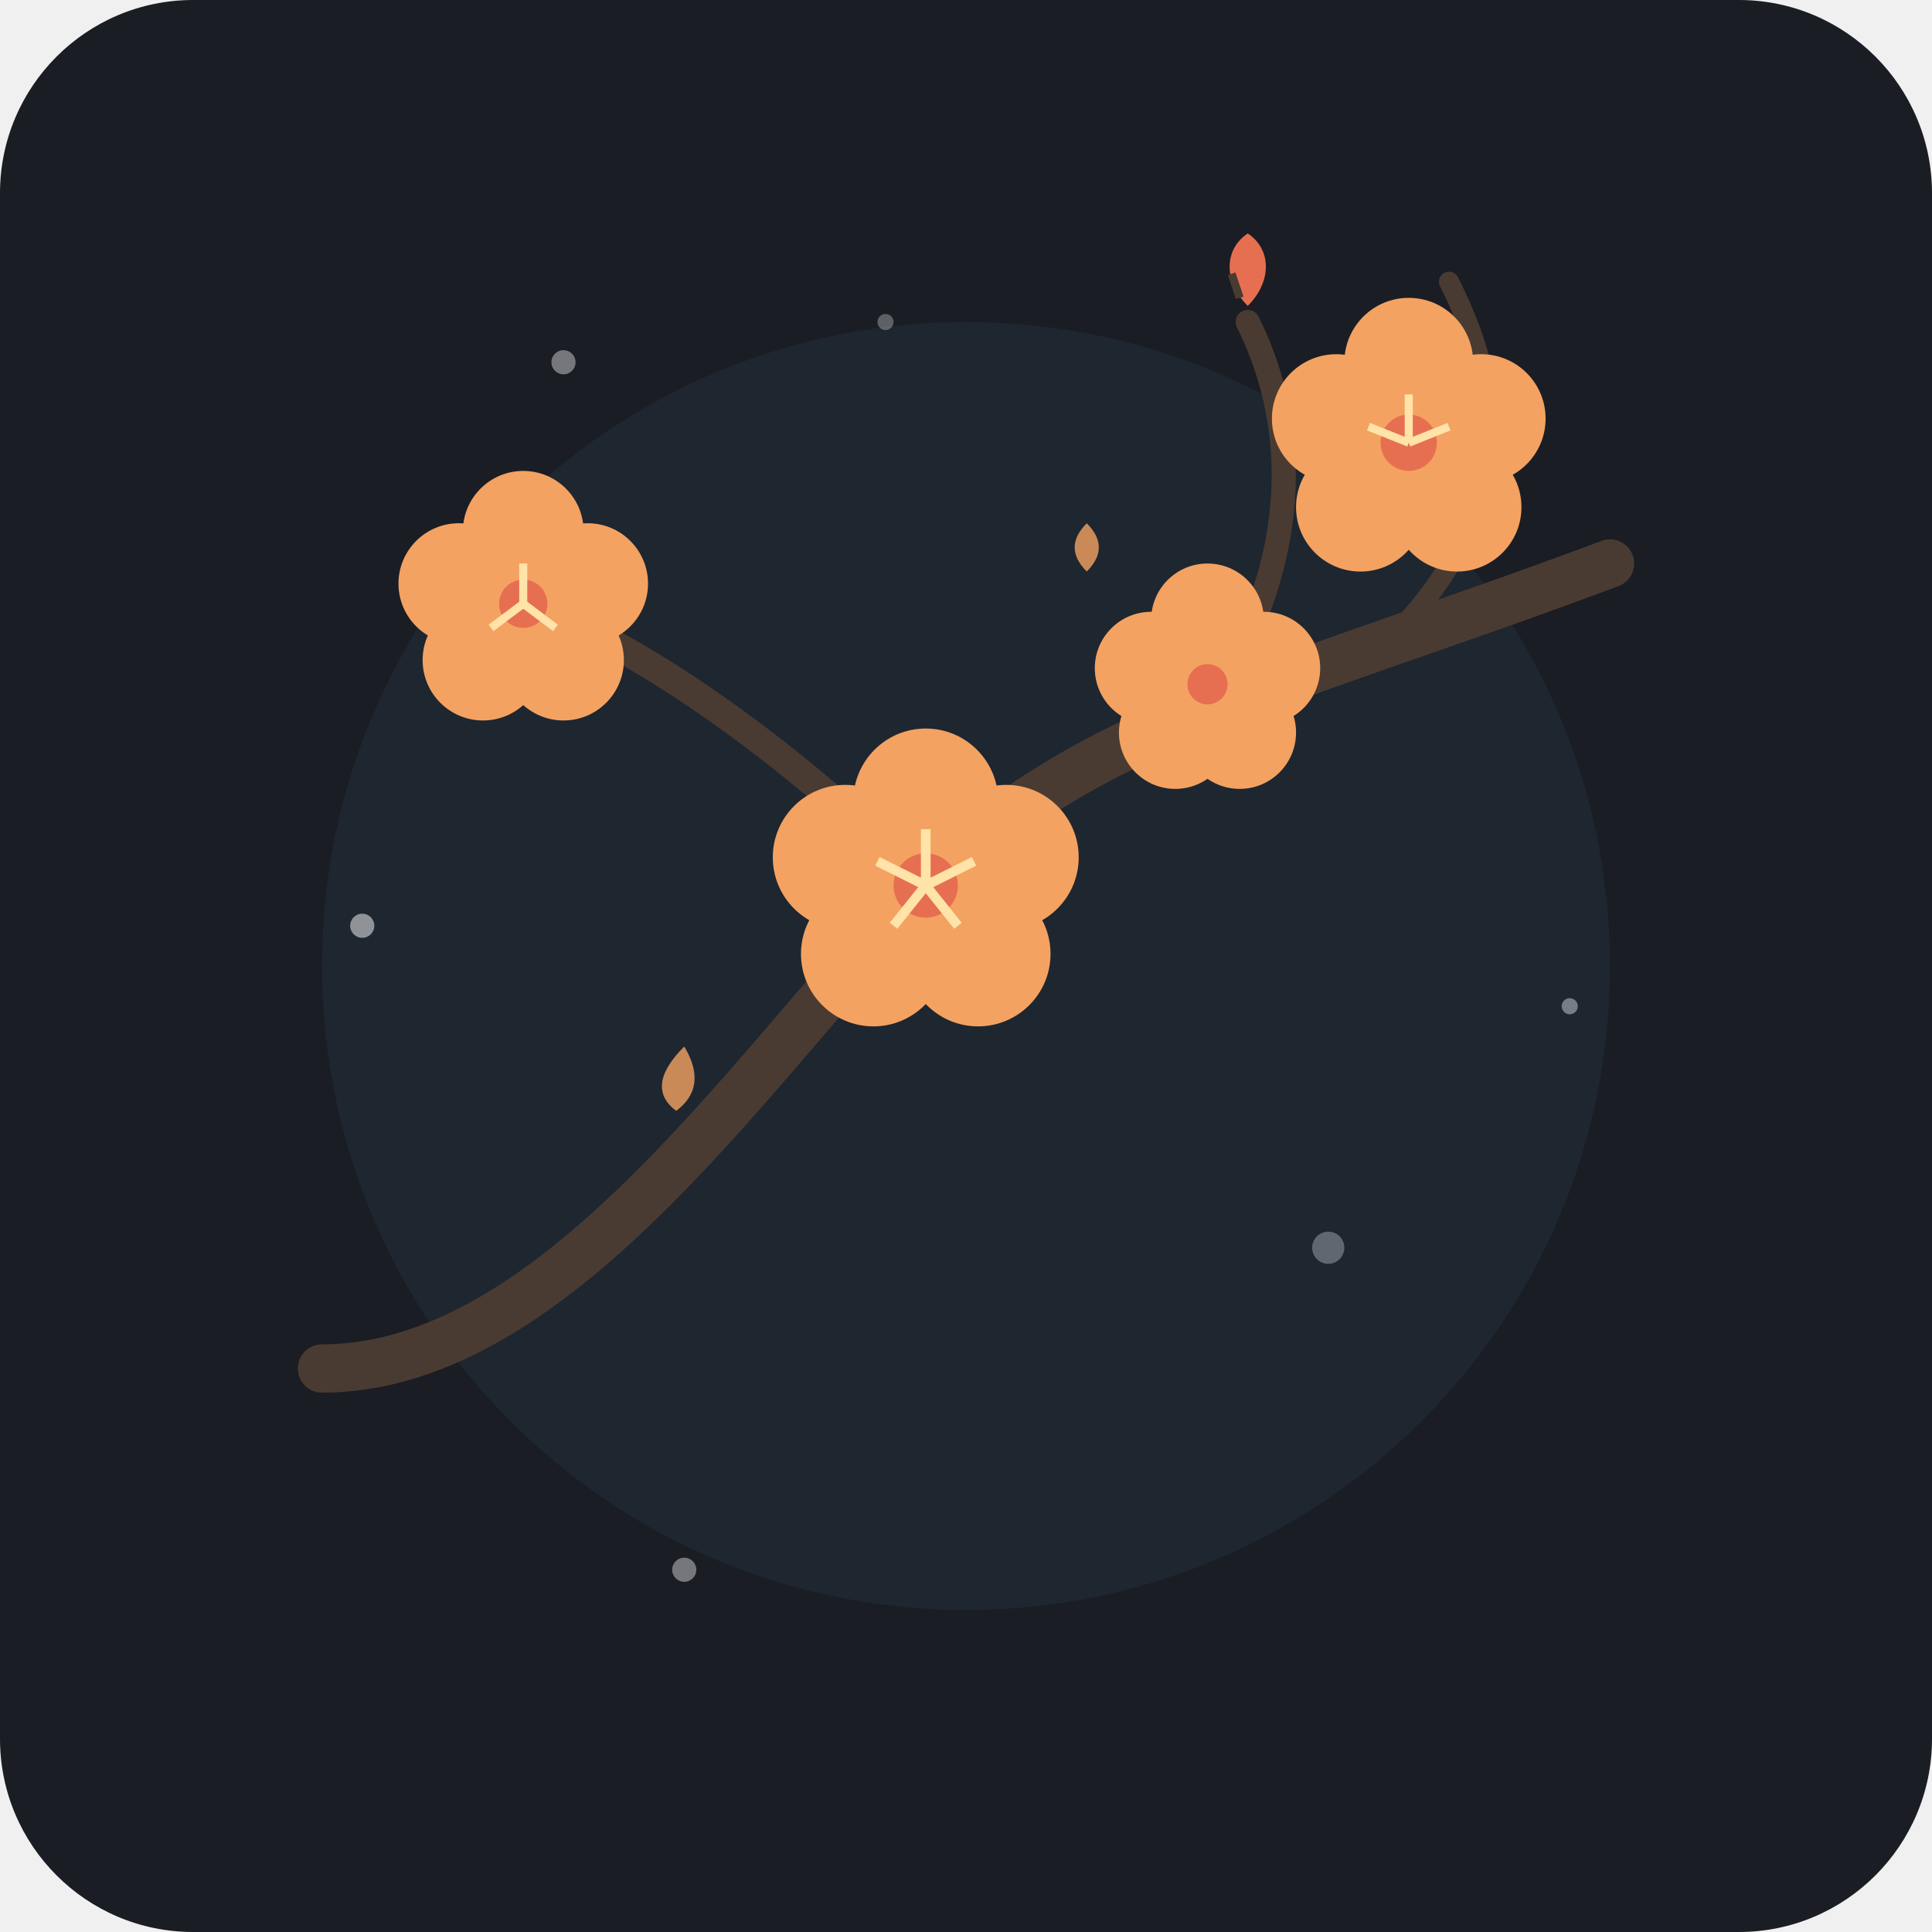
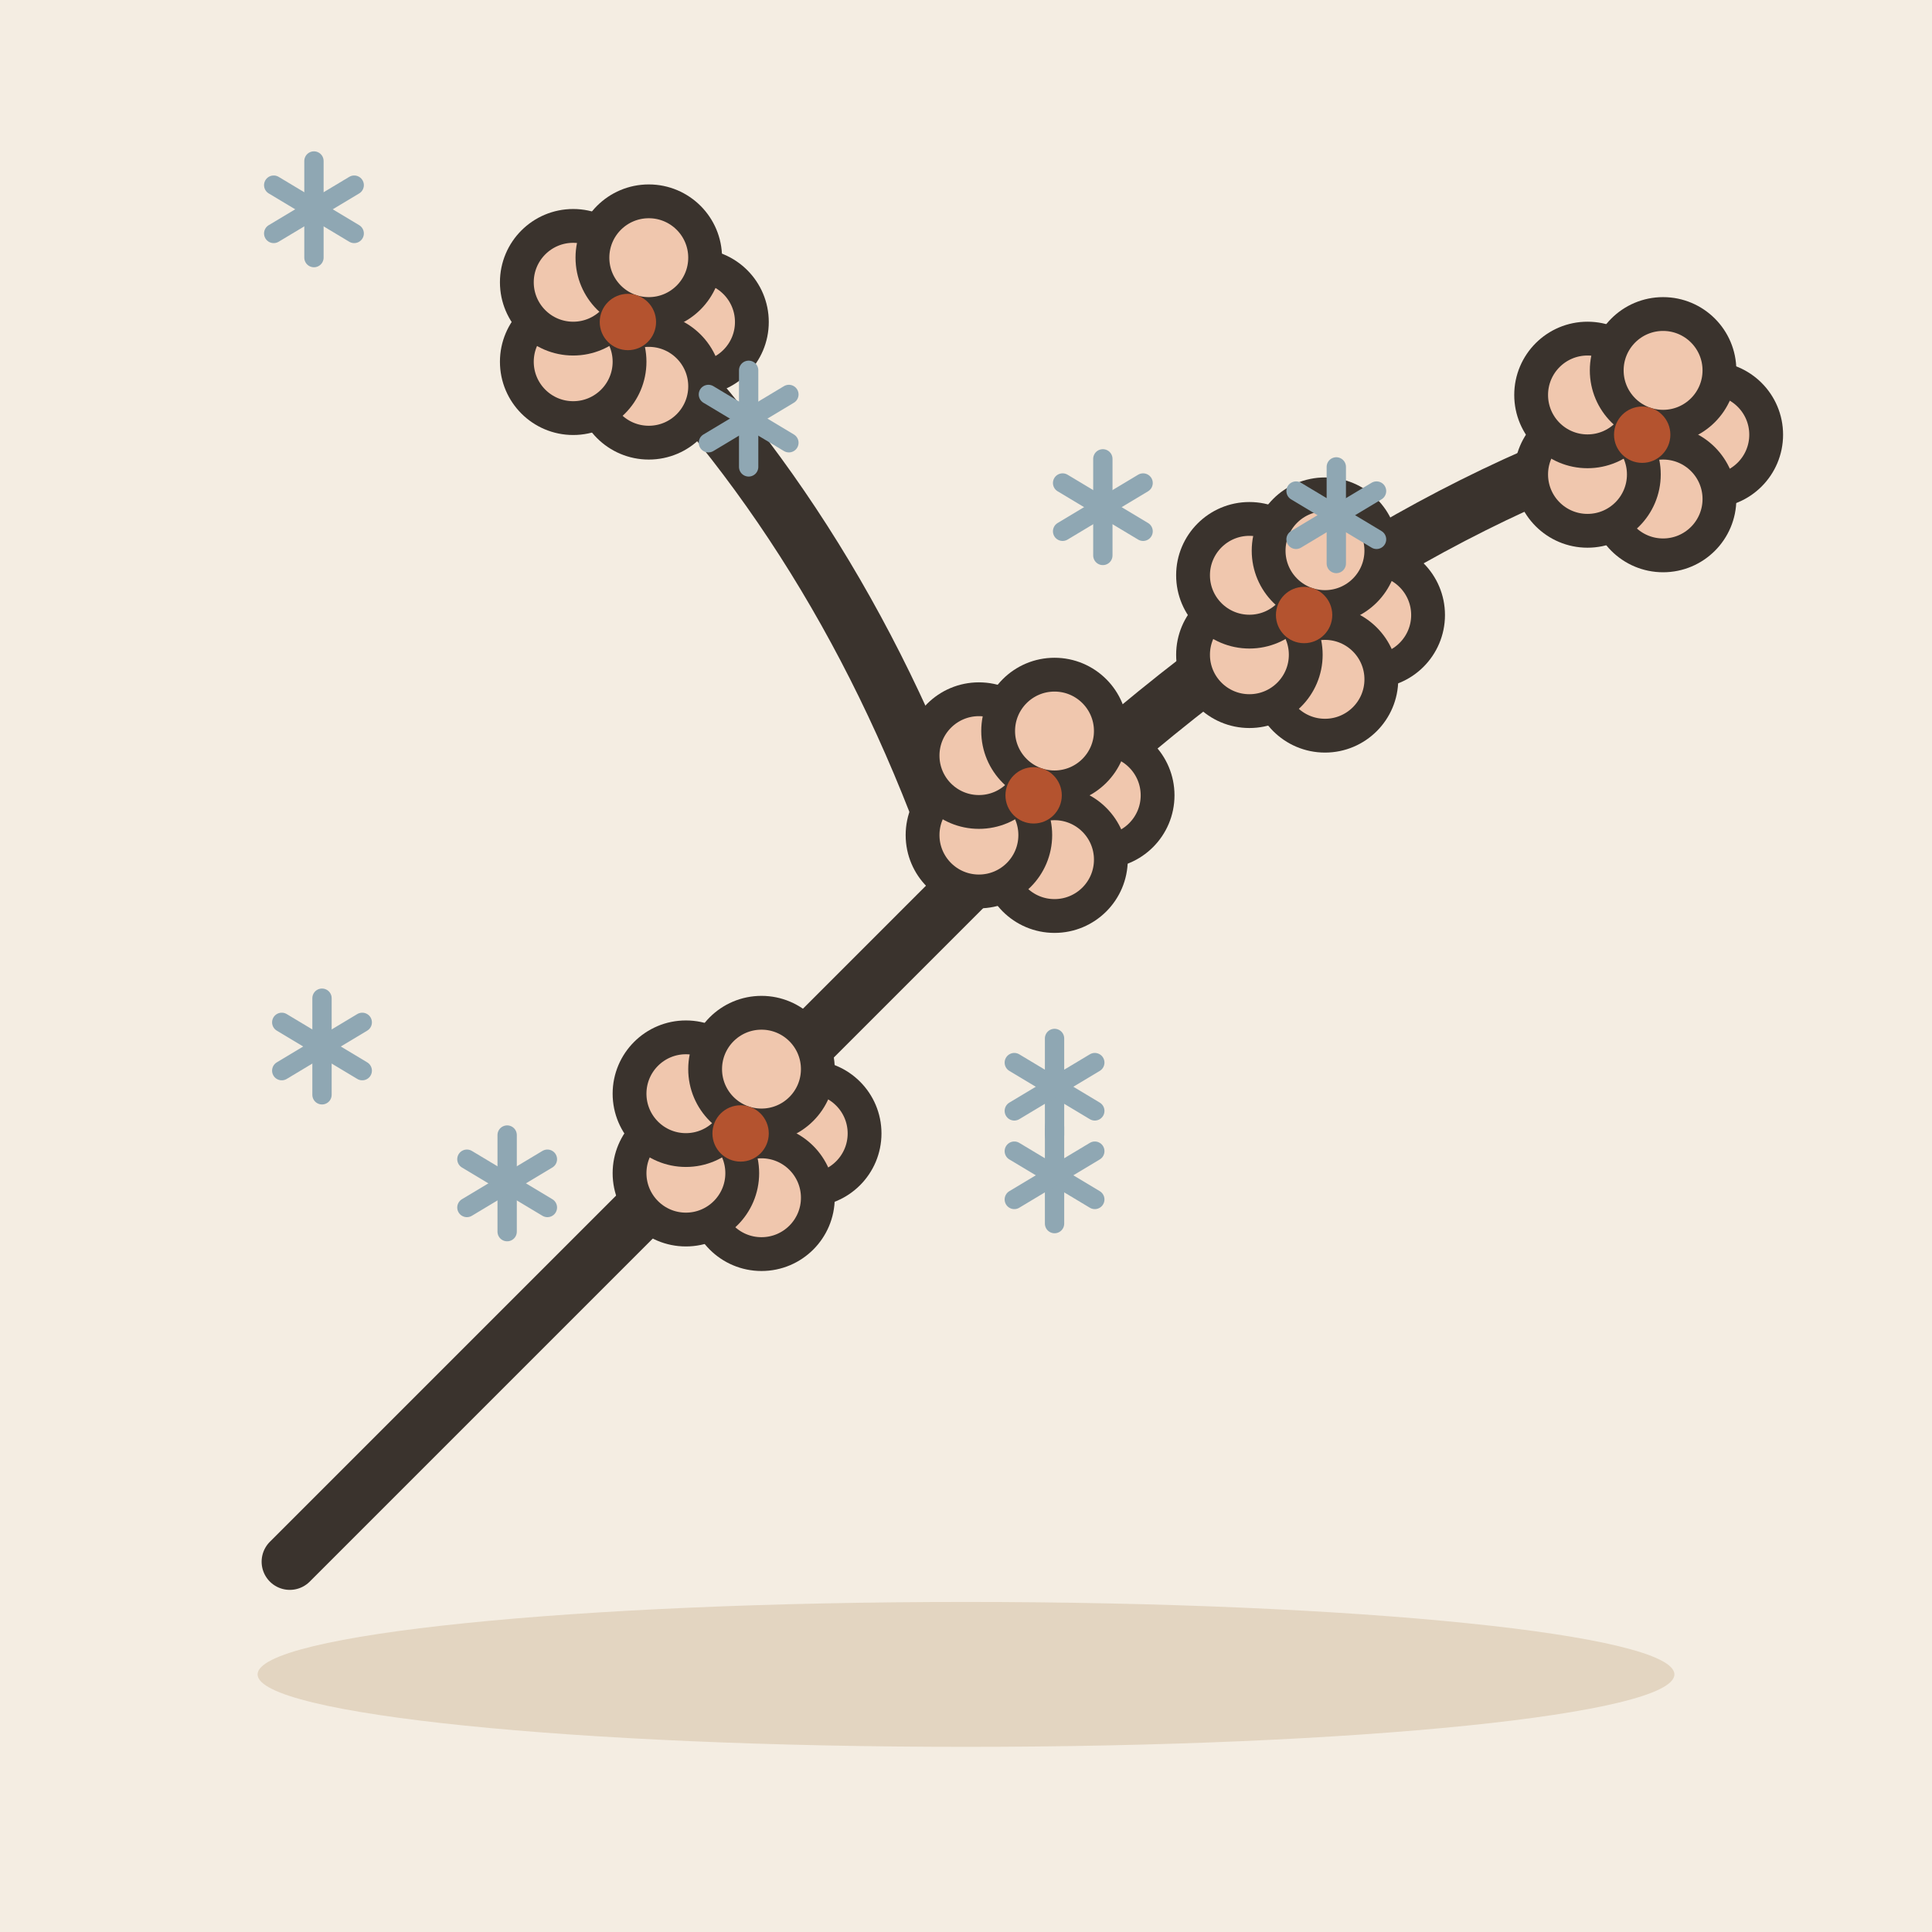
- <svg xmlns="http://www.w3.org/2000/svg" viewBox="0 0 240 240">
-   <rect width="240" height="240" rx="24" fill="#1A1D24" />
-   <circle cx="120" cy="120" r="80" fill="#222B38" opacity="0.6" />
-   <g fill="none" stroke-linecap="round" stroke-linejoin="round">
-     <path d="M40 170 C70 170, 95 130, 115 110 C135 90, 160 85, 200 70" stroke="#4A3B32" stroke-width="6" />
-     <path d="M115 110 C100 95, 80 80, 65 75" stroke="#4A3B32" stroke-width="3.5" />
-     <path d="M145 95 C165 70, 160 50, 155 40" stroke="#4A3B32" stroke-width="3" />
-     <path d="M175 77 C190 60, 185 45, 180 35" stroke="#4A3B32" stroke-width="2.5" />
+ <svg xmlns="http://www.w3.org/2000/svg" viewBox="0 0 240 240" data-style="editorial">
+   <rect width="240" height="240" fill="#F4EDE2" />
+   <ellipse cx="120" cy="208" rx="88" ry="9" fill="#E3D5C1" />
+   <g transform="translate(120 110) scale(1.4 1.4)">
+     <path d="M-60 60Q-20 20 0 0Q30 -30 60 -40M0 0Q-10 -30 -30 -50" fill="none" stroke="#3A332D" stroke-width="5" stroke-linecap="round" stroke-linejoin="round" />
+     <g transform="translate(-30 -50)">
+       <circle cx="6" cy="0" r="5" fill="#F0C7AE" stroke="#3A332D" stroke-width="3" stroke-linecap="round" stroke-linejoin="round" />
+       <circle cx="1.854" cy="5.706" r="5" fill="#F0C7AE" stroke="#3A332D" stroke-width="3" stroke-linecap="round" stroke-linejoin="round" />
+       <circle cx="-4.854" cy="3.527" r="5" fill="#F0C7AE" stroke="#3A332D" stroke-width="3" stroke-linecap="round" stroke-linejoin="round" />
+       <circle cx="-4.854" cy="-3.526" r="5" fill="#F0C7AE" stroke="#3A332D" stroke-width="3" stroke-linecap="round" stroke-linejoin="round" />
+       <circle cx="1.853" cy="-5.707" r="5" fill="#F0C7AE" stroke="#3A332D" stroke-width="3" stroke-linecap="round" stroke-linejoin="round" />
+       <circle cx="0" cy="0" r="2.5" fill="#B4532F" />
+     </g>
+     <g transform="translate(30 -24)">
+       <circle cx="6" cy="0" r="5" fill="#F0C7AE" stroke="#3A332D" stroke-width="3" stroke-linecap="round" stroke-linejoin="round" />
+       <circle cx="1.854" cy="5.706" r="5" fill="#F0C7AE" stroke="#3A332D" stroke-width="3" stroke-linecap="round" stroke-linejoin="round" />
+       <circle cx="-4.854" cy="3.527" r="5" fill="#F0C7AE" stroke="#3A332D" stroke-width="3" stroke-linecap="round" stroke-linejoin="round" />
+       <circle cx="-4.854" cy="-3.526" r="5" fill="#F0C7AE" stroke="#3A332D" stroke-width="3" stroke-linecap="round" stroke-linejoin="round" />
+       <circle cx="1.853" cy="-5.707" r="5" fill="#F0C7AE" stroke="#3A332D" stroke-width="3" stroke-linecap="round" stroke-linejoin="round" />
+       <circle cx="0" cy="0" r="2.5" fill="#B4532F" />
+     </g>
+     <g transform="translate(60 -40)">
+       <circle cx="6" cy="0" r="5" fill="#F0C7AE" stroke="#3A332D" stroke-width="3" stroke-linecap="round" stroke-linejoin="round" />
+       <circle cx="1.854" cy="5.706" r="5" fill="#F0C7AE" stroke="#3A332D" stroke-width="3" stroke-linecap="round" stroke-linejoin="round" />
+       <circle cx="-4.854" cy="3.527" r="5" fill="#F0C7AE" stroke="#3A332D" stroke-width="3" stroke-linecap="round" stroke-linejoin="round" />
+       <circle cx="-4.854" cy="-3.526" r="5" fill="#F0C7AE" stroke="#3A332D" stroke-width="3" stroke-linecap="round" stroke-linejoin="round" />
+       <circle cx="1.853" cy="-5.707" r="5" fill="#F0C7AE" stroke="#3A332D" stroke-width="3" stroke-linecap="round" stroke-linejoin="round" />
+       <circle cx="0" cy="0" r="2.5" fill="#B4532F" />
+     </g>
+     <g transform="translate(-20 22)">
+       <circle cx="6" cy="0" r="5" fill="#F0C7AE" stroke="#3A332D" stroke-width="3" stroke-linecap="round" stroke-linejoin="round" />
+       <circle cx="1.854" cy="5.706" r="5" fill="#F0C7AE" stroke="#3A332D" stroke-width="3" stroke-linecap="round" stroke-linejoin="round" />
+       <circle cx="-4.854" cy="3.527" r="5" fill="#F0C7AE" stroke="#3A332D" stroke-width="3" stroke-linecap="round" stroke-linejoin="round" />
+       <circle cx="-4.854" cy="-3.526" r="5" fill="#F0C7AE" stroke="#3A332D" stroke-width="3" stroke-linecap="round" stroke-linejoin="round" />
+       <circle cx="1.853" cy="-5.707" r="5" fill="#F0C7AE" stroke="#3A332D" stroke-width="3" stroke-linecap="round" stroke-linejoin="round" />
+       <circle cx="0" cy="0" r="2.5" fill="#B4532F" />
+     </g>
+     <g transform="translate(6 -8)">
+       <circle cx="6" cy="0" r="5" fill="#F0C7AE" stroke="#3A332D" stroke-width="3" stroke-linecap="round" stroke-linejoin="round" />
+       <circle cx="1.854" cy="5.706" r="5" fill="#F0C7AE" stroke="#3A332D" stroke-width="3" stroke-linecap="round" stroke-linejoin="round" />
+       <circle cx="-4.854" cy="3.527" r="5" fill="#F0C7AE" stroke="#3A332D" stroke-width="3" stroke-linecap="round" stroke-linejoin="round" />
+       <circle cx="-4.854" cy="-3.526" r="5" fill="#F0C7AE" stroke="#3A332D" stroke-width="3" stroke-linecap="round" stroke-linejoin="round" />
+       <circle cx="1.853" cy="-5.707" r="5" fill="#F0C7AE" stroke="#3A332D" stroke-width="3" stroke-linecap="round" stroke-linejoin="round" />
+       <circle cx="0" cy="0" r="2.5" fill="#B4532F" />
+     </g>
  </g>
-   <g transform="translate(175, 55)">
-     <circle cx="0" cy="-10" r="8" fill="#F4A261" />
-     <circle cx="9" cy="-3" r="8" fill="#F4A261" />
-     <circle cx="6" cy="8" r="8" fill="#F4A261" />
-     <circle cx="-6" cy="8" r="8" fill="#F4A261" />
-     <circle cx="-9" cy="-3" r="8" fill="#F4A261" />
-     <circle cx="0" cy="0" r="3.5" fill="#E76F51" />
-     <line x1="0" y1="0" x2="0" y2="-6" stroke="#FFE3A8" stroke-width="1" />
-     <line x1="0" y1="0" x2="5" y2="-2" stroke="#FFE3A8" stroke-width="1" />
-     <line x1="0" y1="0" x2="-5" y2="-2" stroke="#FFE3A8" stroke-width="1" />
+   <g transform="translate(131 135)">
+     <path d="M0 -6L0 6" stroke="#8FA7B3" stroke-width="2.4" stroke-linecap="round" fill="none" />
+     <path d="M-5 -3L5 3" stroke="#8FA7B3" stroke-width="2.4" stroke-linecap="round" fill="none" />
+     <path d="M-5 3L5 -3" stroke="#8FA7B3" stroke-width="2.4" stroke-linecap="round" fill="none" />
  </g>
-   <g transform="translate(115, 110)">
-     <circle cx="0" cy="-10.5" r="9" fill="#F4A261" />
-     <circle cx="10" cy="-3.5" r="9" fill="#F4A261" />
-     <circle cx="6.5" cy="8.5" r="9" fill="#F4A261" />
-     <circle cx="-6.5" cy="8.5" r="9" fill="#F4A261" />
-     <circle cx="-10" cy="-3.5" r="9" fill="#F4A261" />
-     <circle cx="0" cy="0" r="4" fill="#E76F51" />
-     <line x1="0" y1="0" x2="0" y2="-7" stroke="#FFE3A8" stroke-width="1.2" />
-     <line x1="0" y1="0" x2="6" y2="-3" stroke="#FFE3A8" stroke-width="1.2" />
-     <line x1="0" y1="0" x2="-6" y2="-3" stroke="#FFE3A8" stroke-width="1.2" />
-     <line x1="0" y1="0" x2="4" y2="5" stroke="#FFE3A8" stroke-width="1.2" />
-     <line x1="0" y1="0" x2="-4" y2="5" stroke="#FFE3A8" stroke-width="1.2" />
+   <g transform="translate(131 146)">
+     <path d="M0 -6L0 6" stroke="#8FA7B3" stroke-width="2.4" stroke-linecap="round" fill="none" />
+     <path d="M-5 -3L5 3" stroke="#8FA7B3" stroke-width="2.4" stroke-linecap="round" fill="none" />
+     <path d="M-5 3L5 -3" stroke="#8FA7B3" stroke-width="2.4" stroke-linecap="round" fill="none" />
  </g>
-   <g transform="translate(65, 75)">
-     <circle cx="0" cy="-9" r="7.5" fill="#F4A261" />
-     <circle cx="8" cy="-2.5" r="7.5" fill="#F4A261" />
-     <circle cx="5" cy="7" r="7.5" fill="#F4A261" />
-     <circle cx="-5" cy="7" r="7.5" fill="#F4A261" />
-     <circle cx="-8" cy="-2.5" r="7.5" fill="#F4A261" />
-     <circle cx="0" cy="0" r="3" fill="#E76F51" />
-     <line x1="0" y1="0" x2="0" y2="-5" stroke="#FFE3A8" stroke-width="1" />
-     <line x1="0" y1="0" x2="4" y2="3" stroke="#FFE3A8" stroke-width="1" />
-     <line x1="0" y1="0" x2="-4" y2="3" stroke="#FFE3A8" stroke-width="1" />
+   <g transform="translate(166 64)">
+     <path d="M0 -6L0 6" stroke="#8FA7B3" stroke-width="2.4" stroke-linecap="round" fill="none" />
+     <path d="M-5 -3L5 3" stroke="#8FA7B3" stroke-width="2.4" stroke-linecap="round" fill="none" />
+     <path d="M-5 3L5 -3" stroke="#8FA7B3" stroke-width="2.4" stroke-linecap="round" fill="none" />
  </g>
-   <g transform="translate(150, 85)">
-     <circle cx="0" cy="-8" r="7" fill="#F4A261" />
-     <circle cx="7" cy="-2" r="7" fill="#F4A261" />
-     <circle cx="4" cy="6" r="7" fill="#F4A261" />
-     <circle cx="-4" cy="6" r="7" fill="#F4A261" />
-     <circle cx="-7" cy="-2" r="7" fill="#F4A261" />
-     <circle cx="0" cy="0" r="2.5" fill="#E76F51" />
+   <g transform="translate(63 147)">
+     <path d="M0 -6L0 6" stroke="#8FA7B3" stroke-width="2.4" stroke-linecap="round" fill="none" />
+     <path d="M-5 -3L5 3" stroke="#8FA7B3" stroke-width="2.4" stroke-linecap="round" fill="none" />
+     <path d="M-5 3L5 -3" stroke="#8FA7B3" stroke-width="2.4" stroke-linecap="round" fill="none" />
  </g>
-   <g transform="translate(155, 38)">
-     <path d="M0 0 C-3 -3, -3 -7, 0 -9 C3 -7, 3 -3, 0 0 Z" fill="#E76F51" />
-     <path d="M-1 -1 L-2 -4" stroke="#4A3B32" stroke-width="1" />
+   <g transform="translate(137 63)">
+     <path d="M0 -6L0 6" stroke="#8FA7B3" stroke-width="2.4" stroke-linecap="round" fill="none" />
+     <path d="M-5 -3L5 3" stroke="#8FA7B3" stroke-width="2.4" stroke-linecap="round" fill="none" />
+     <path d="M-5 3L5 -3" stroke="#8FA7B3" stroke-width="2.4" stroke-linecap="round" fill="none" />
  </g>
-   <path d="M85 130 Q88 135 84 138 Q80 135 85 130 Z" fill="#F4A261" opacity="0.8" />
-   <path d="M135 65 Q138 68 135 71 Q132 68 135 65 Z" fill="#F4A261" opacity="0.8" />
-   <circle cx="70" cy="45" r="1.5" fill="#FFFFFF" opacity="0.4" />
-   <circle cx="110" cy="40" r="1" fill="#FFFFFF" opacity="0.3" />
-   <circle cx="45" cy="115" r="1.5" fill="#FFFFFF" opacity="0.5" />
-   <circle cx="195" cy="125" r="1" fill="#FFFFFF" opacity="0.4" />
-   <circle cx="165" cy="155" r="2" fill="#FFFFFF" opacity="0.3" />
-   <circle cx="85" cy="195" r="1.5" fill="#FFFFFF" opacity="0.4" />
+   <g transform="translate(40 130)">
+     <path d="M0 -6L0 6" stroke="#8FA7B3" stroke-width="2.4" stroke-linecap="round" fill="none" />
+     <path d="M-5 -3L5 3" stroke="#8FA7B3" stroke-width="2.4" stroke-linecap="round" fill="none" />
+     <path d="M-5 3L5 -3" stroke="#8FA7B3" stroke-width="2.4" stroke-linecap="round" fill="none" />
+   </g>
+   <g transform="translate(93 52)">
+     <path d="M0 -6L0 6" stroke="#8FA7B3" stroke-width="2.4" stroke-linecap="round" fill="none" />
+     <path d="M-5 -3L5 3" stroke="#8FA7B3" stroke-width="2.4" stroke-linecap="round" fill="none" />
+     <path d="M-5 3L5 -3" stroke="#8FA7B3" stroke-width="2.4" stroke-linecap="round" fill="none" />
+   </g>
+   <g transform="translate(39 26)">
+     <path d="M0 -6L0 6" stroke="#8FA7B3" stroke-width="2.4" stroke-linecap="round" fill="none" />
+     <path d="M-5 -3L5 3" stroke="#8FA7B3" stroke-width="2.4" stroke-linecap="round" fill="none" />
+     <path d="M-5 3L5 -3" stroke="#8FA7B3" stroke-width="2.4" stroke-linecap="round" fill="none" />
+   </g>
</svg>
